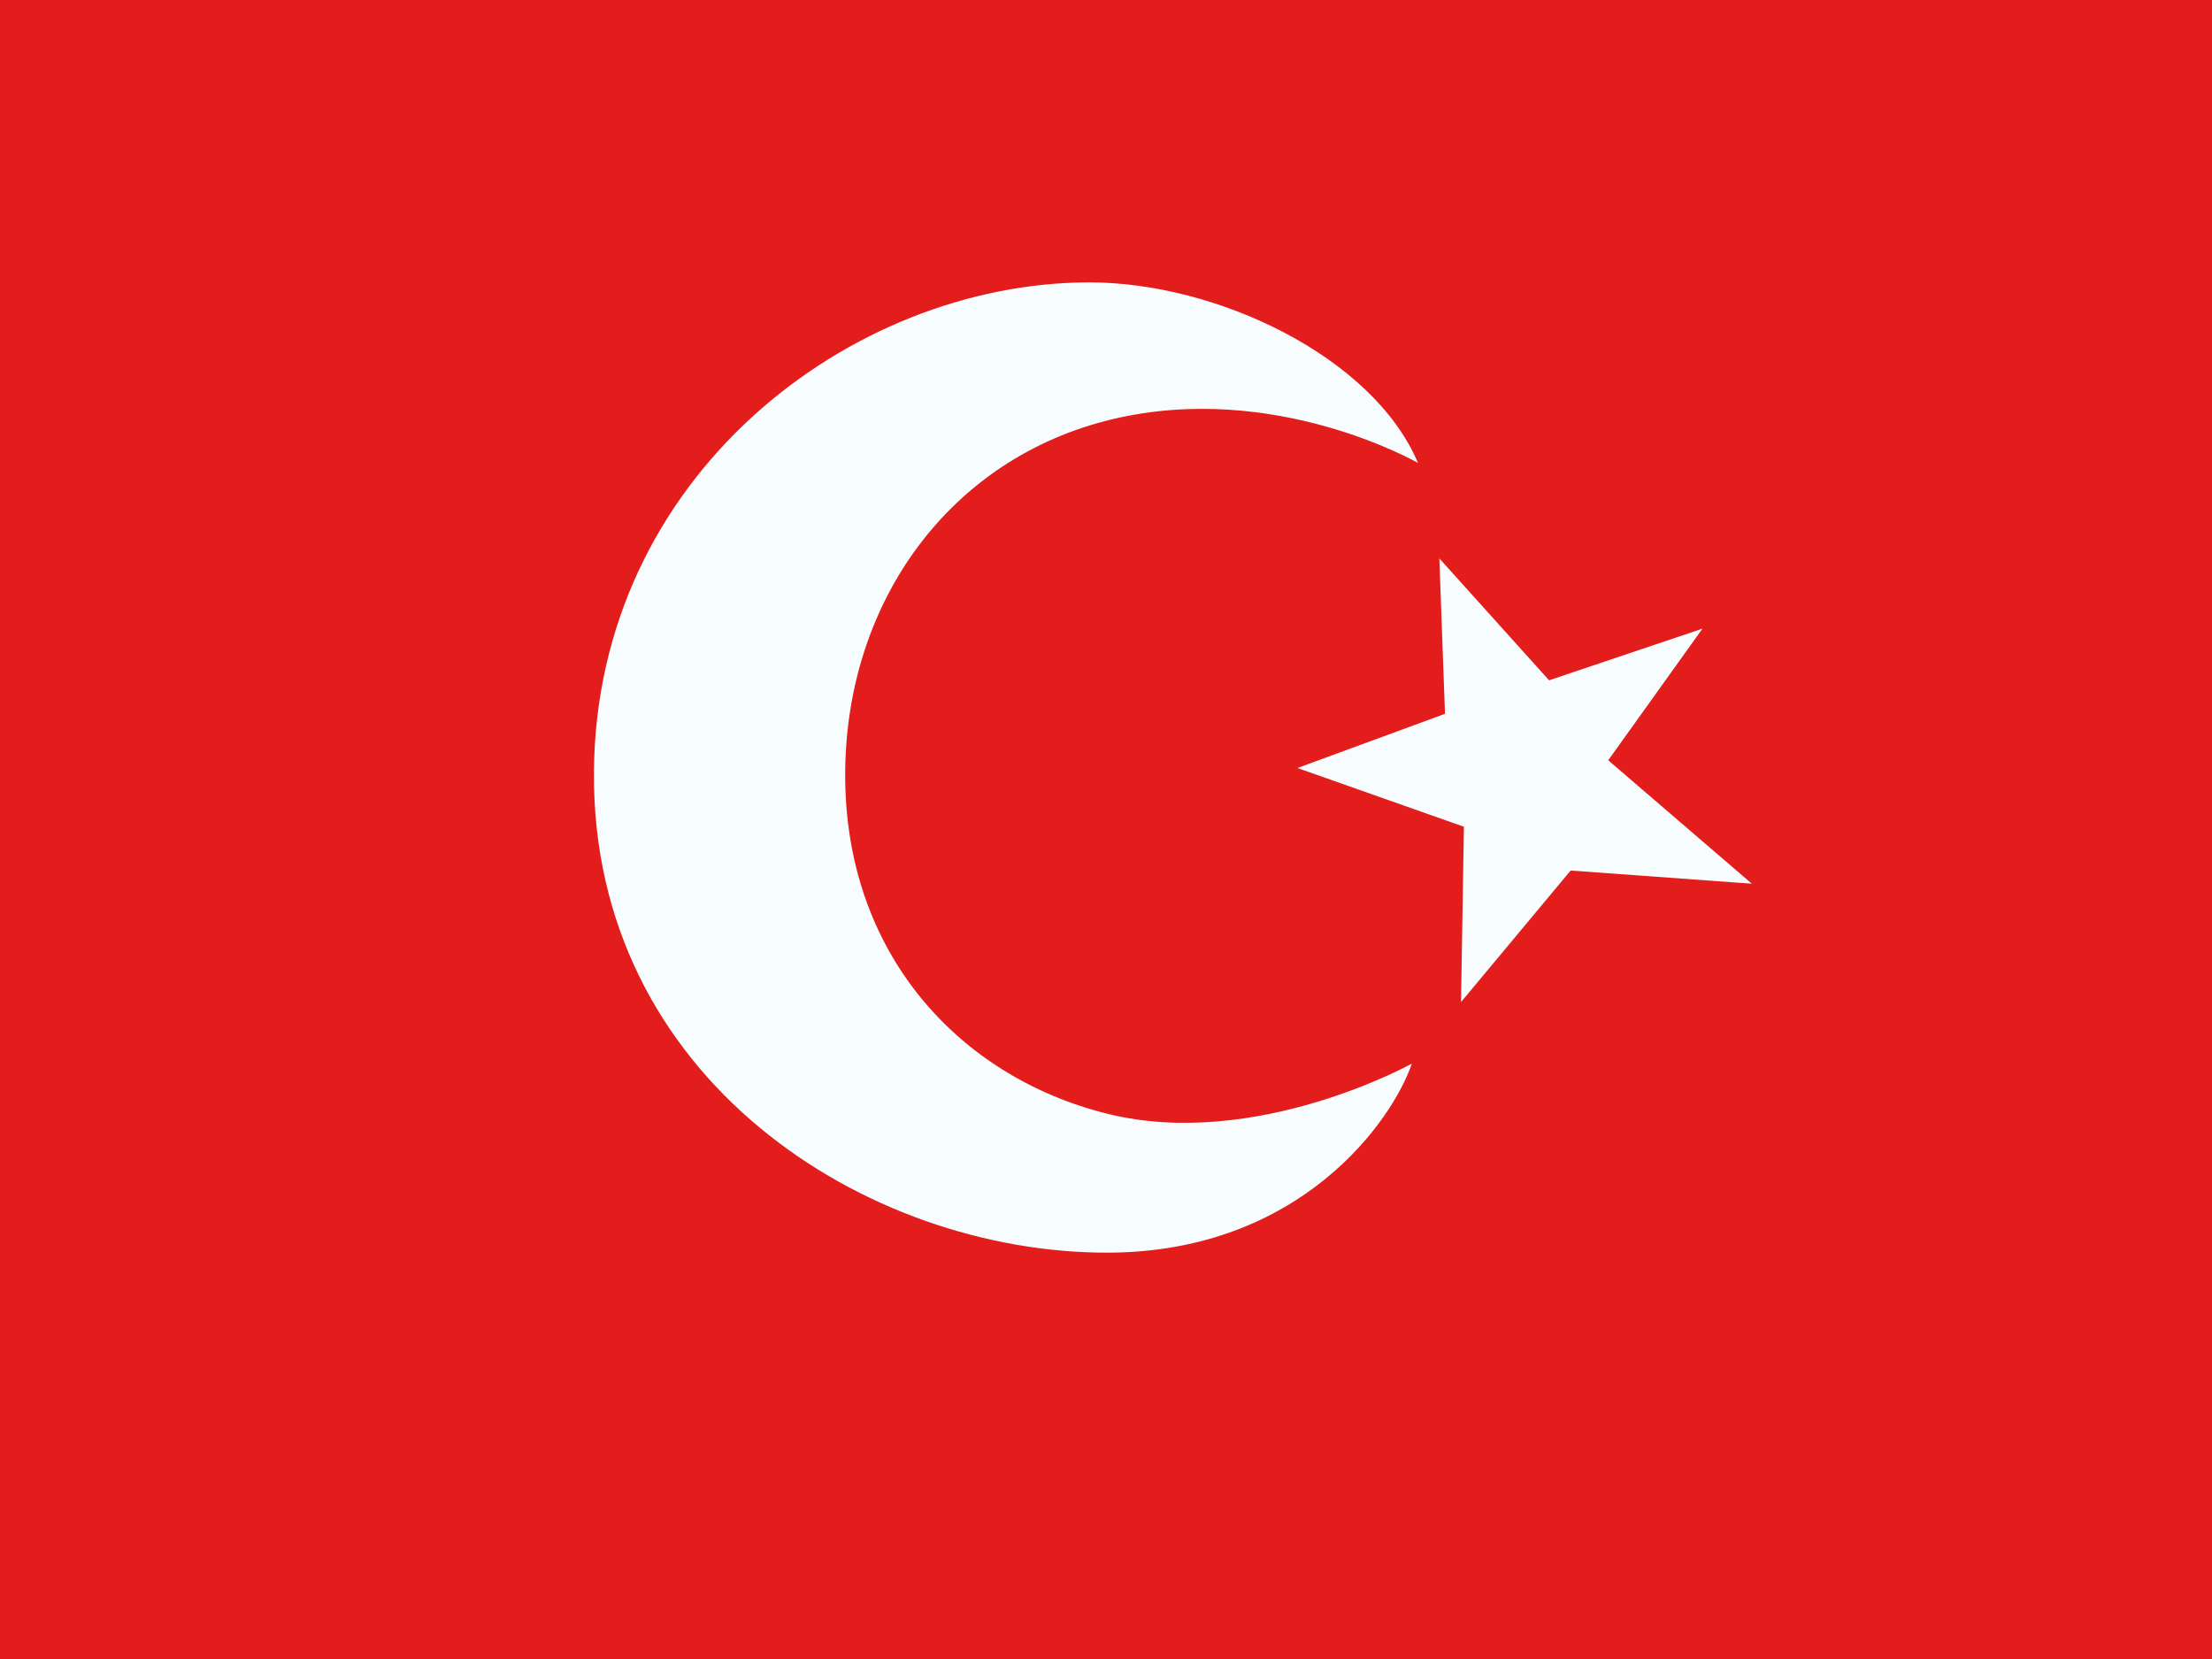
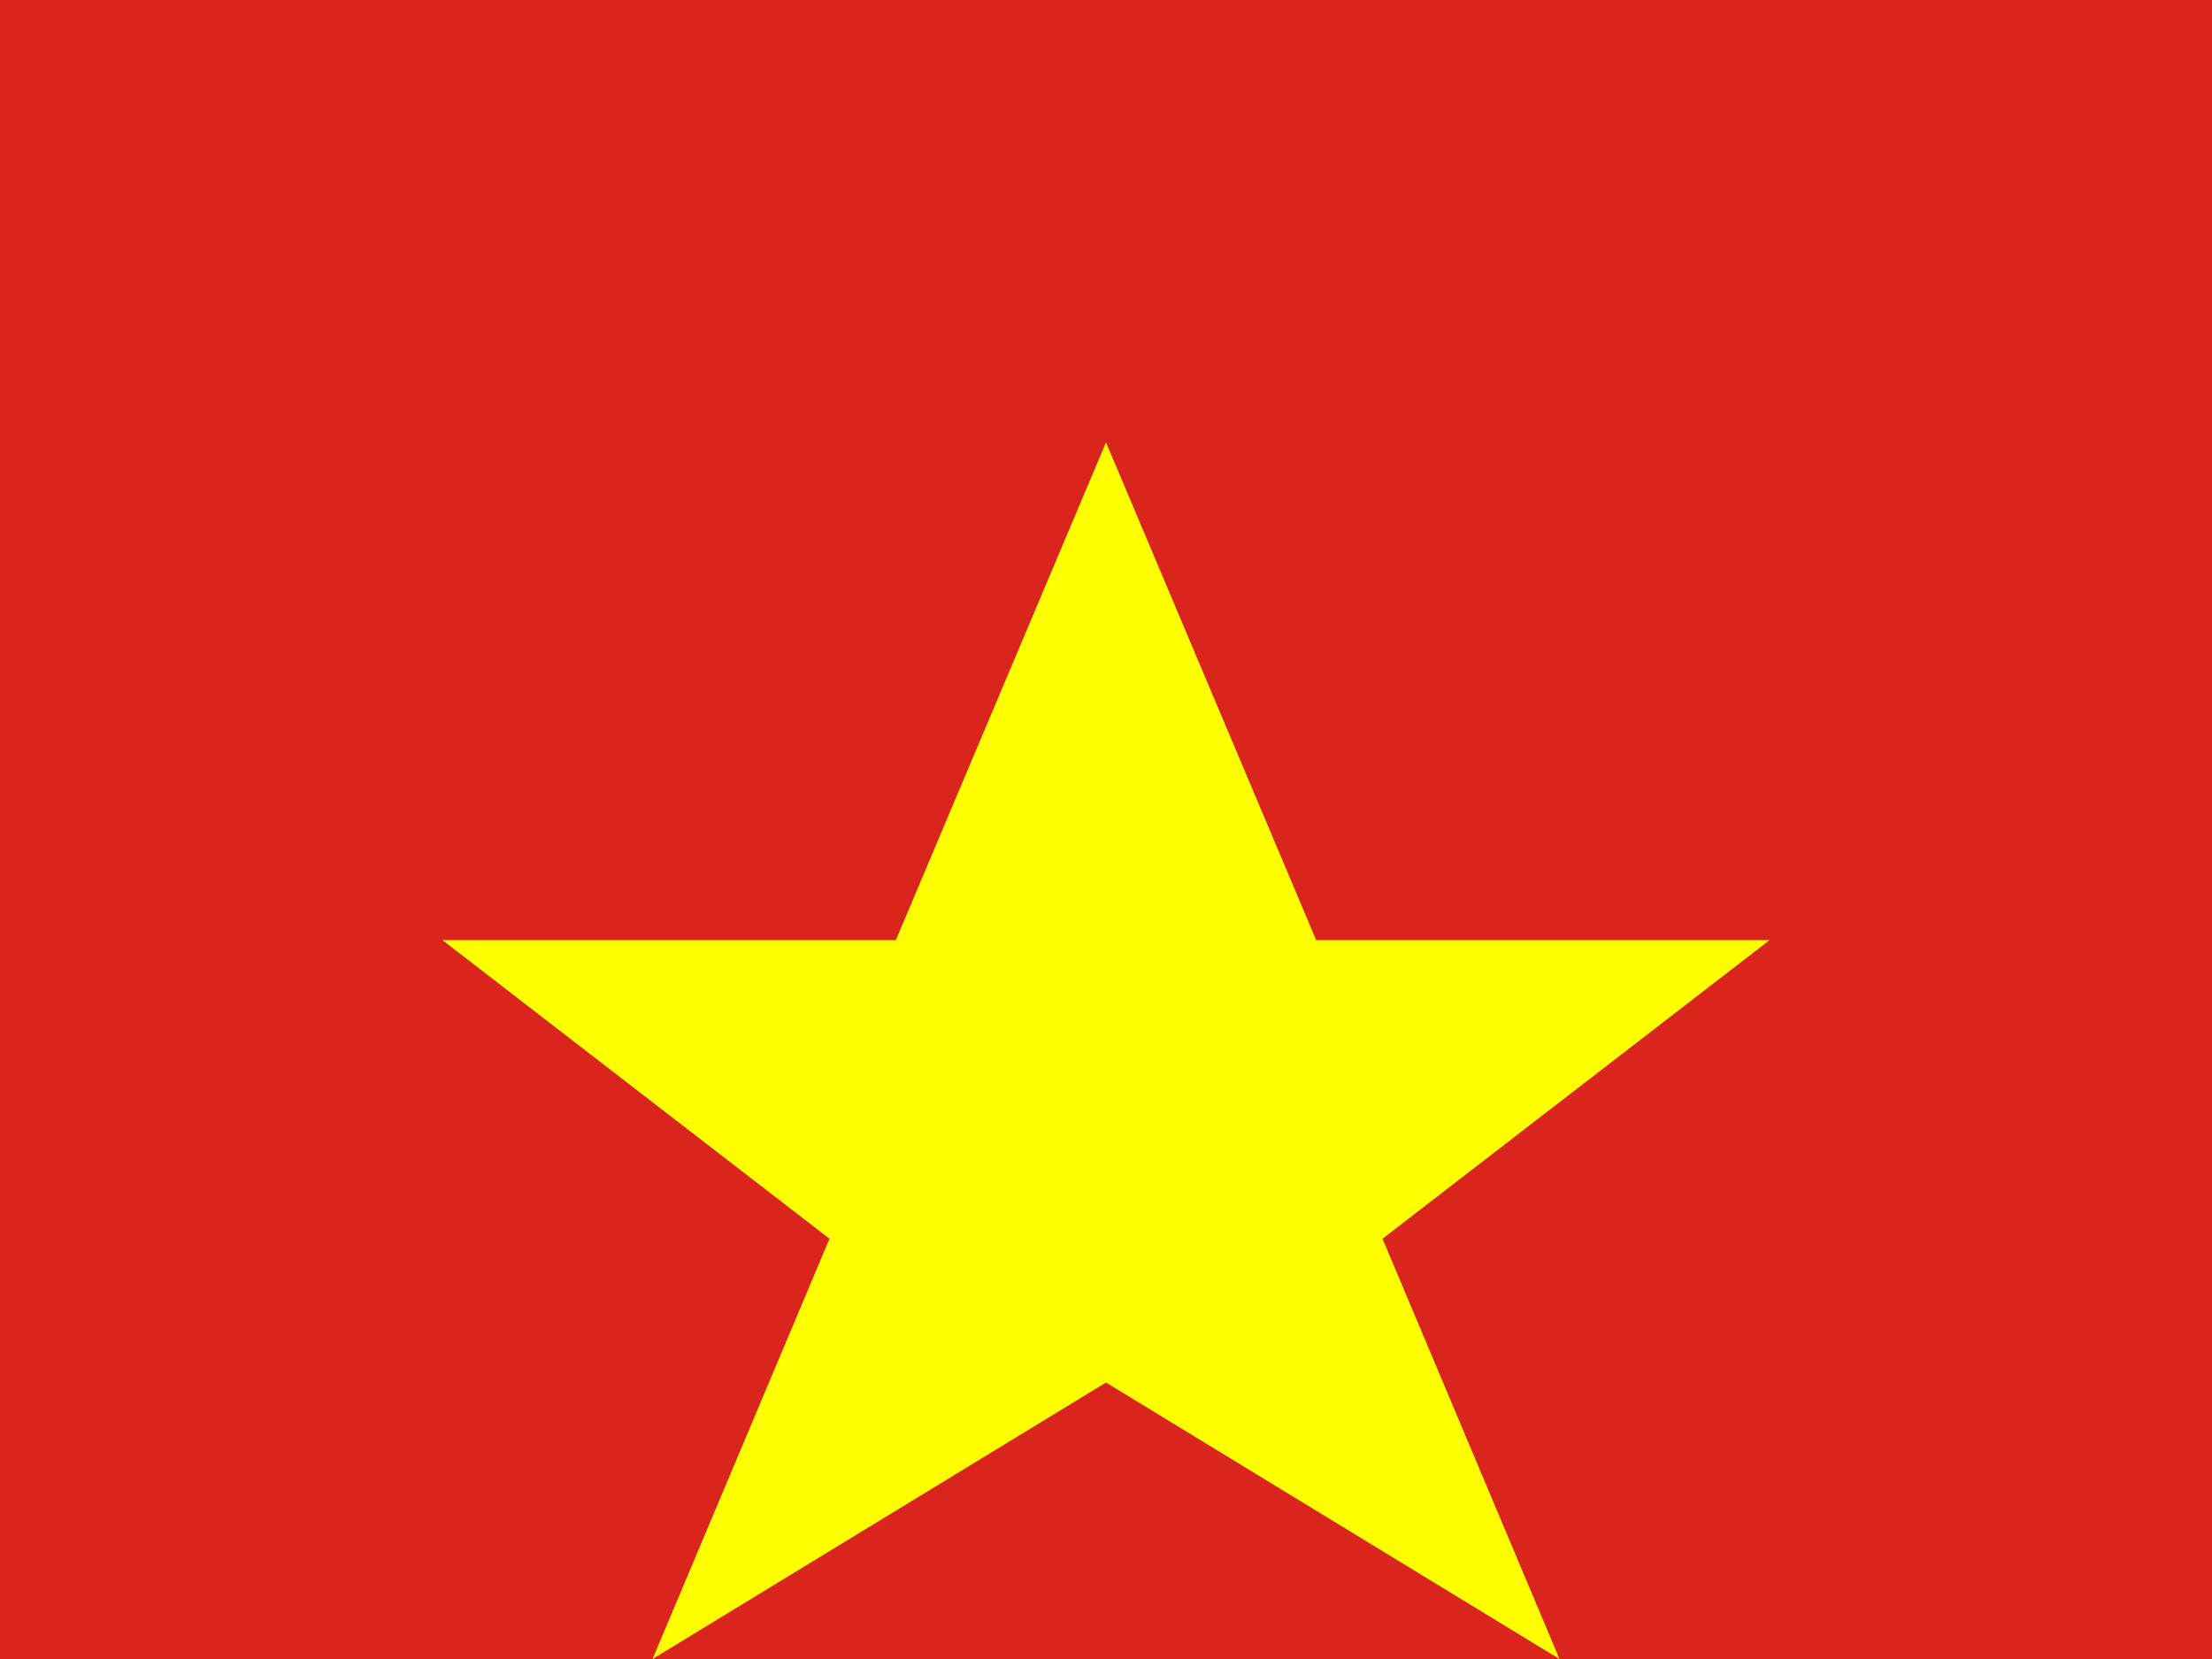
<svg xmlns="http://www.w3.org/2000/svg" width="20" height="15" viewBox="0 0 20 15" fill="none">
-   <mask id="mask0" mask-type="alpha" maskUnits="userSpaceOnUse" x="0" y="0" width="20" height="15">
-     <rect width="20" height="15" fill="white" />
-   </mask>
-   <g mask="url(#mask0)">
-     <path fill-rule="evenodd" clip-rule="evenodd" d="M0 0V15H20V0H0Z" fill="#E31D1C" />
-     <mask id="mask1" mask-type="alpha" maskUnits="userSpaceOnUse" x="0" y="0" width="20" height="15">
-       <path fill-rule="evenodd" clip-rule="evenodd" d="M0 0V15H20V0H0Z" fill="white" />
-     </mask>
-     <g mask="url(#mask1)">
-       <path fill-rule="evenodd" clip-rule="evenodd" d="M10.016 10.071C8.678 9.741 7.629 8.621 7.642 6.979C7.653 5.442 8.584 4.143 10.055 3.791C11.526 3.439 12.821 4.186 12.821 4.186C12.415 3.226 11.002 2.551 9.844 2.553C7.688 2.557 5.39 4.305 5.37 6.979C5.35 9.751 7.831 11.329 10.014 11.326C11.763 11.323 12.593 10.126 12.765 9.617C12.765 9.617 11.354 10.401 10.016 10.071ZM13.065 6.454L11.731 6.944L13.236 7.475L13.21 9.06L14.201 7.871L15.839 7.99L14.541 6.874L15.393 5.684L14.006 6.151L13.014 5.049L13.065 6.454Z" fill="#F7FCFF" />
-     </g>
-   </g>
+   <rect width="20" height="15" fill="#DA251D" />
+   <polygon fill="#FFFF00" points="10,4 11.9,8.5 16,8.5 12.5,11.2 14.1,15 10,12.5 5.9,15 7.5,11.2 4,8.5 8.1,8.5" />
</svg>
